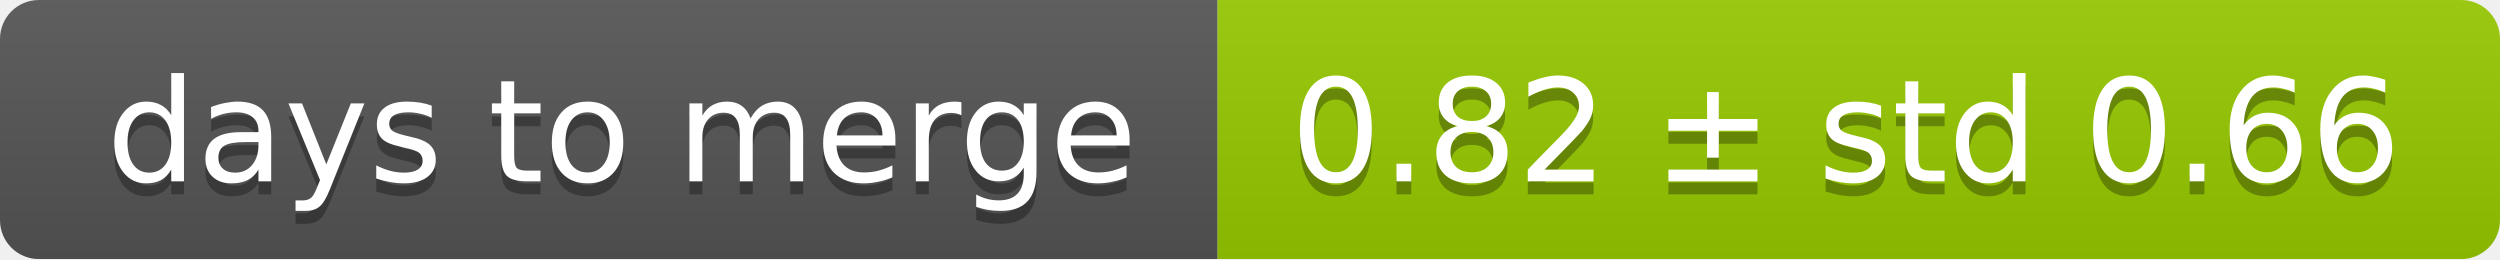
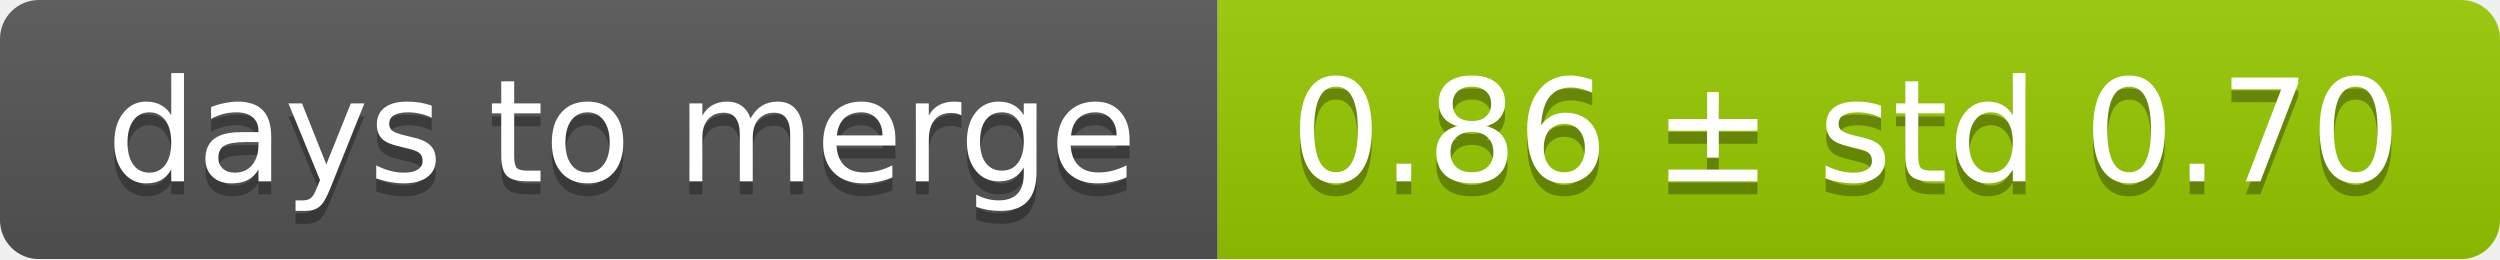
<svg xmlns="http://www.w3.org/2000/svg" width="193" height="20">
  <linearGradient id="smooth" x2="0" y2="100%">
    <stop offset="0" stop-color="#bbb" stop-opacity=".1" />
    <stop offset="1" stop-opacity=".1" />
  </linearGradient>
  <mask id="round">
    <rect width="193" height="20" rx="3" fill="#fff" />
  </mask>
  <g mask="url(#round)">
    <rect width="94" height="20" fill="#555" />
    <rect x="94" width="99" height="20" fill="#97ca00" />
    <rect width="193" height="20" fill="url(#smooth)" />
  </g>
  <g fill="#fff" text-anchor="middle" font-family="DejaVu Sans,Verdana,Geneva,sans-serif" font-size="11">
    <text x="48" y="15" fill="#010101" fill-opacity=".3">days to merge</text>
    <text x="48" y="14">days to merge</text>
-     <text x="142.5" y="15" fill="#010101" fill-opacity=".3">0.82 ± std 0.66</text>
-     <text x="142.5" y="14">0.82 ± std 0.66</text>
+     <text x="142.5" y="15" fill="#010101" fill-opacity=".3">0.86 ± std 0.70</text>
+     <text x="142.5" y="14">0.86 ± std 0.70</text>
  </g>
</svg>
